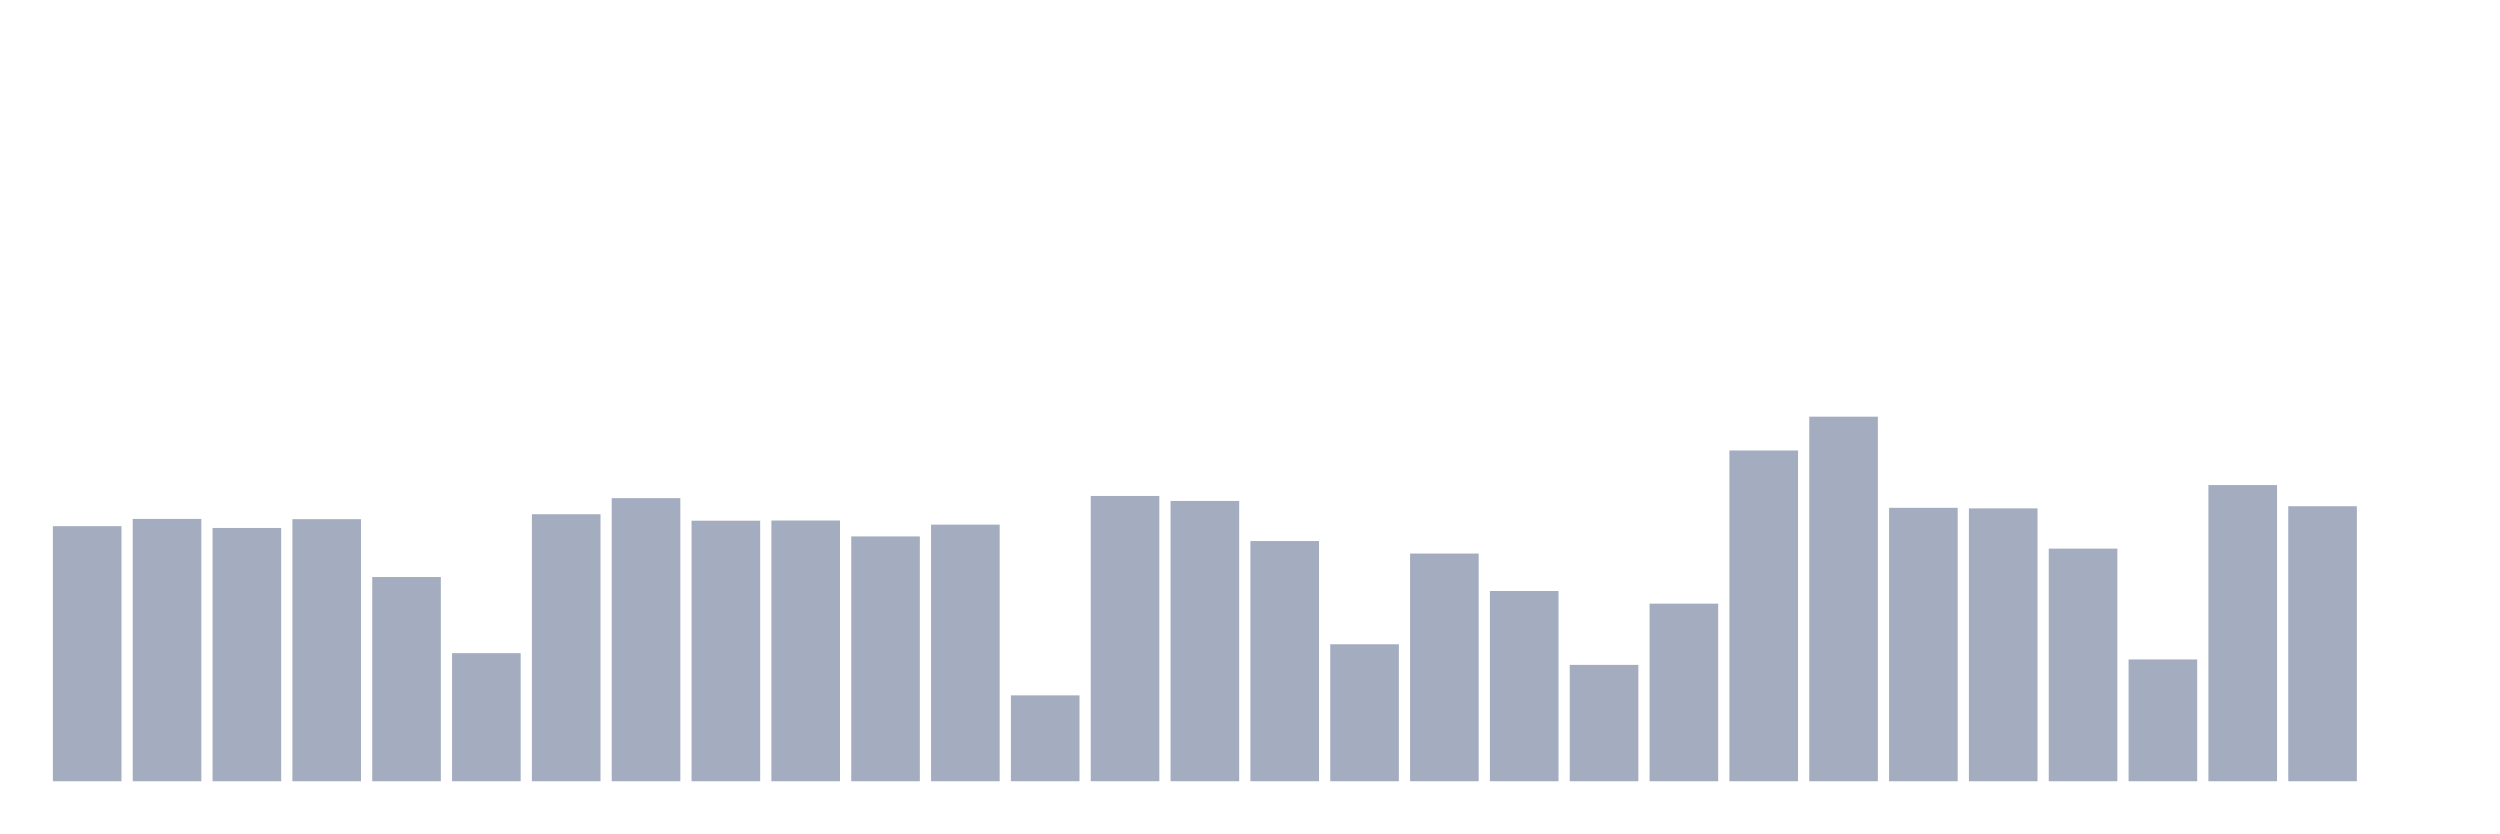
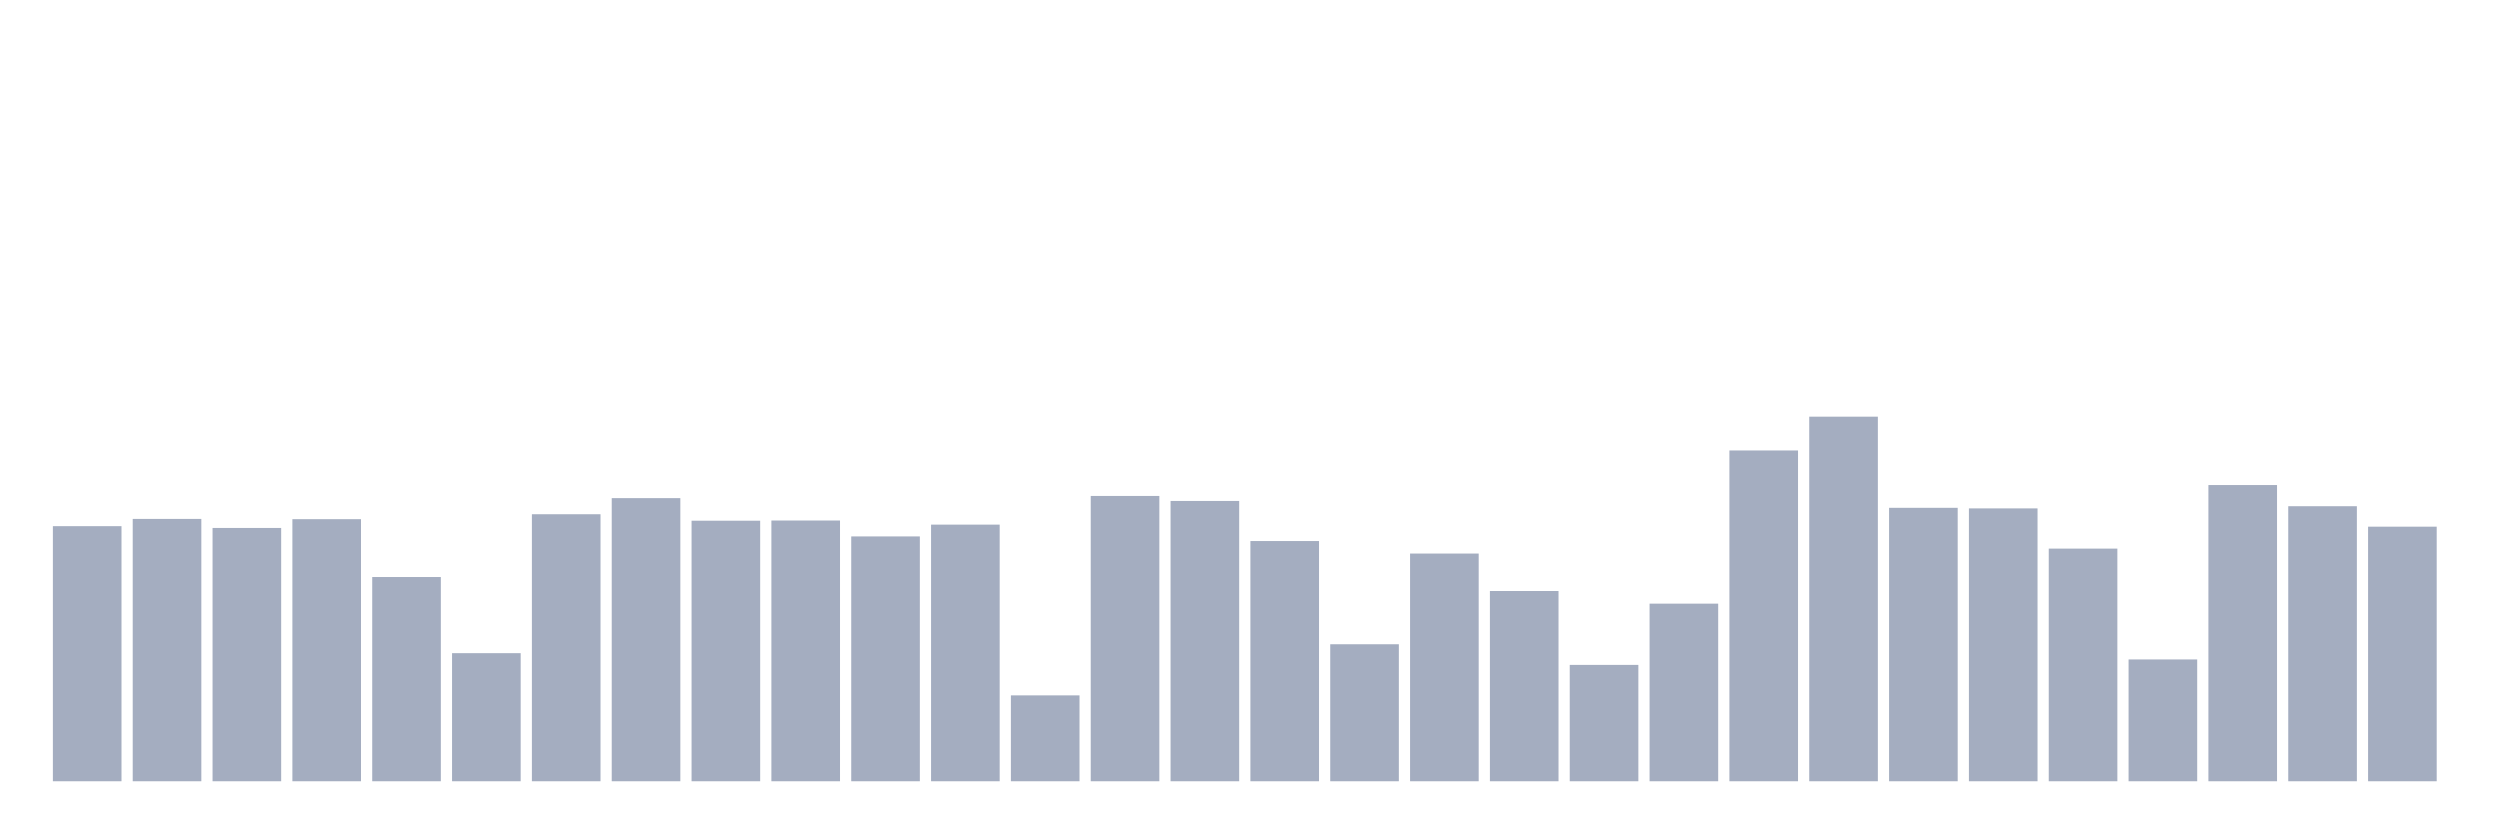
<svg xmlns="http://www.w3.org/2000/svg" viewBox="0 0 480 160">
  <g transform="translate(10,10)">
    <rect class="bar" x="0.153" width="13.175" y="91.022" height="48.978" fill="rgb(164,173,192)" />
    <rect class="bar" x="15.482" width="13.175" y="89.631" height="50.369" fill="rgb(164,173,192)" />
    <rect class="bar" x="30.81" width="13.175" y="91.367" height="48.633" fill="rgb(164,173,192)" />
    <rect class="bar" x="46.138" width="13.175" y="89.68" height="50.32" fill="rgb(164,173,192)" />
    <rect class="bar" x="61.466" width="13.175" y="100.788" height="39.212" fill="rgb(164,173,192)" />
    <rect class="bar" x="76.794" width="13.175" y="115.406" height="24.594" fill="rgb(164,173,192)" />
    <rect class="bar" x="92.123" width="13.175" y="88.732" height="51.268" fill="rgb(164,173,192)" />
    <rect class="bar" x="107.451" width="13.175" y="85.64" height="54.36" fill="rgb(164,173,192)" />
    <rect class="bar" x="122.779" width="13.175" y="89.975" height="50.025" fill="rgb(164,173,192)" />
    <rect class="bar" x="138.107" width="13.175" y="89.938" height="50.062" fill="rgb(164,173,192)" />
    <rect class="bar" x="153.436" width="13.175" y="92.993" height="47.007" fill="rgb(164,173,192)" />
    <rect class="bar" x="168.764" width="13.175" y="90.727" height="49.273" fill="rgb(164,173,192)" />
    <rect class="bar" x="184.092" width="13.175" y="123.51" height="16.49" fill="rgb(164,173,192)" />
    <rect class="bar" x="199.42" width="13.175" y="85.222" height="54.778" fill="rgb(164,173,192)" />
    <rect class="bar" x="214.748" width="13.175" y="86.182" height="53.818" fill="rgb(164,173,192)" />
    <rect class="bar" x="230.077" width="13.175" y="93.879" height="46.121" fill="rgb(164,173,192)" />
    <rect class="bar" x="245.405" width="13.175" y="113.695" height="26.305" fill="rgb(164,173,192)" />
    <rect class="bar" x="260.733" width="13.175" y="96.281" height="43.719" fill="rgb(164,173,192)" />
    <rect class="bar" x="276.061" width="13.175" y="103.473" height="36.527" fill="rgb(164,173,192)" />
    <rect class="bar" x="291.39" width="13.175" y="117.66" height="22.34" fill="rgb(164,173,192)" />
    <rect class="bar" x="306.718" width="13.175" y="105.899" height="34.101" fill="rgb(164,173,192)" />
    <rect class="bar" x="322.046" width="13.175" y="76.49" height="63.51" fill="rgb(164,173,192)" />
    <rect class="bar" x="337.374" width="13.175" y="70" height="70" fill="rgb(164,173,192)" />
    <rect class="bar" x="352.702" width="13.175" y="87.5" height="52.5" fill="rgb(164,173,192)" />
    <rect class="bar" x="368.031" width="13.175" y="87.611" height="52.389" fill="rgb(164,173,192)" />
    <rect class="bar" x="383.359" width="13.175" y="95.333" height="44.667" fill="rgb(164,173,192)" />
    <rect class="bar" x="398.687" width="13.175" y="116.613" height="23.387" fill="rgb(164,173,192)" />
    <rect class="bar" x="414.015" width="13.175" y="83.128" height="56.872" fill="rgb(164,173,192)" />
    <rect class="bar" x="429.344" width="13.175" y="87.192" height="52.808" fill="rgb(164,173,192)" />
-     <rect class="bar" x="444.672" width="13.175" y="140" height="0" fill="rgb(164,173,192)" />
+     <rect class="bar" x="444.672" width="13.175" y="91.121" height="48.879" fill="rgb(164,173,192)" />
  </g>
</svg>
